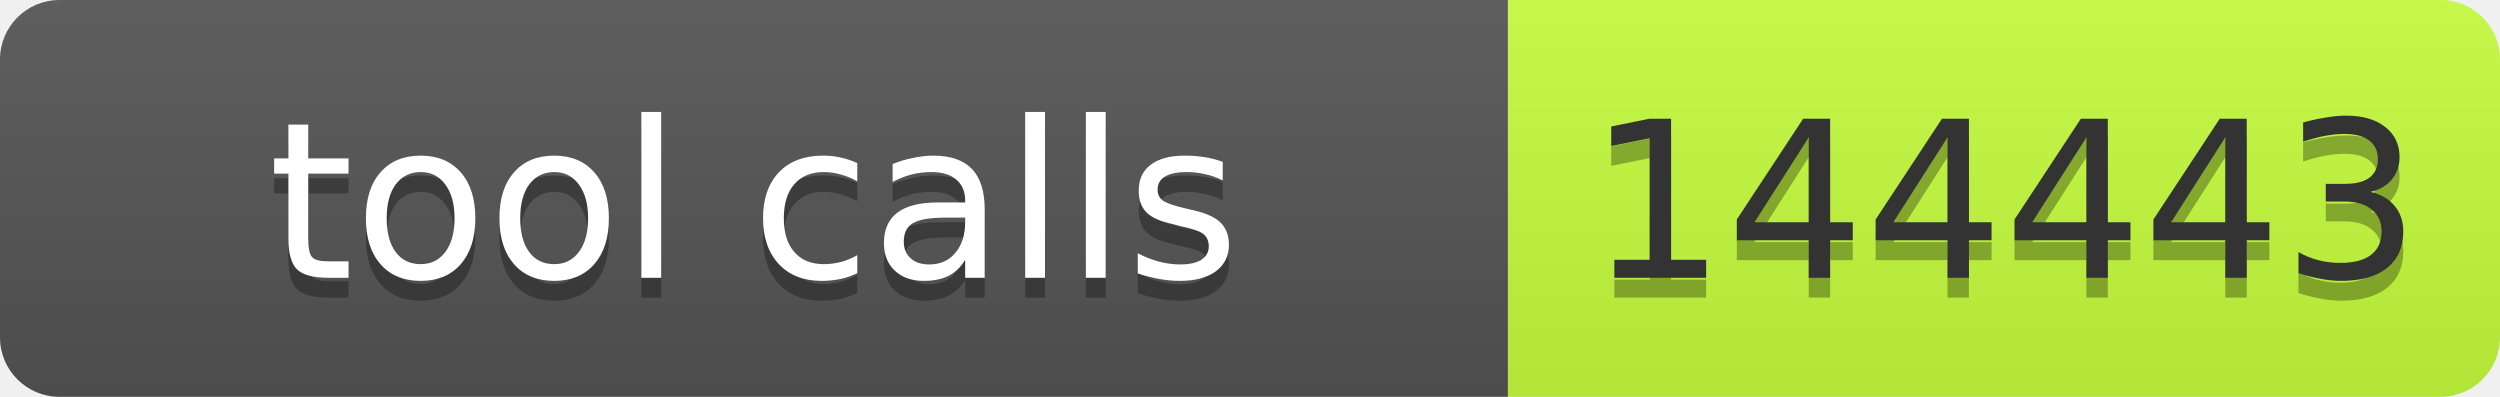
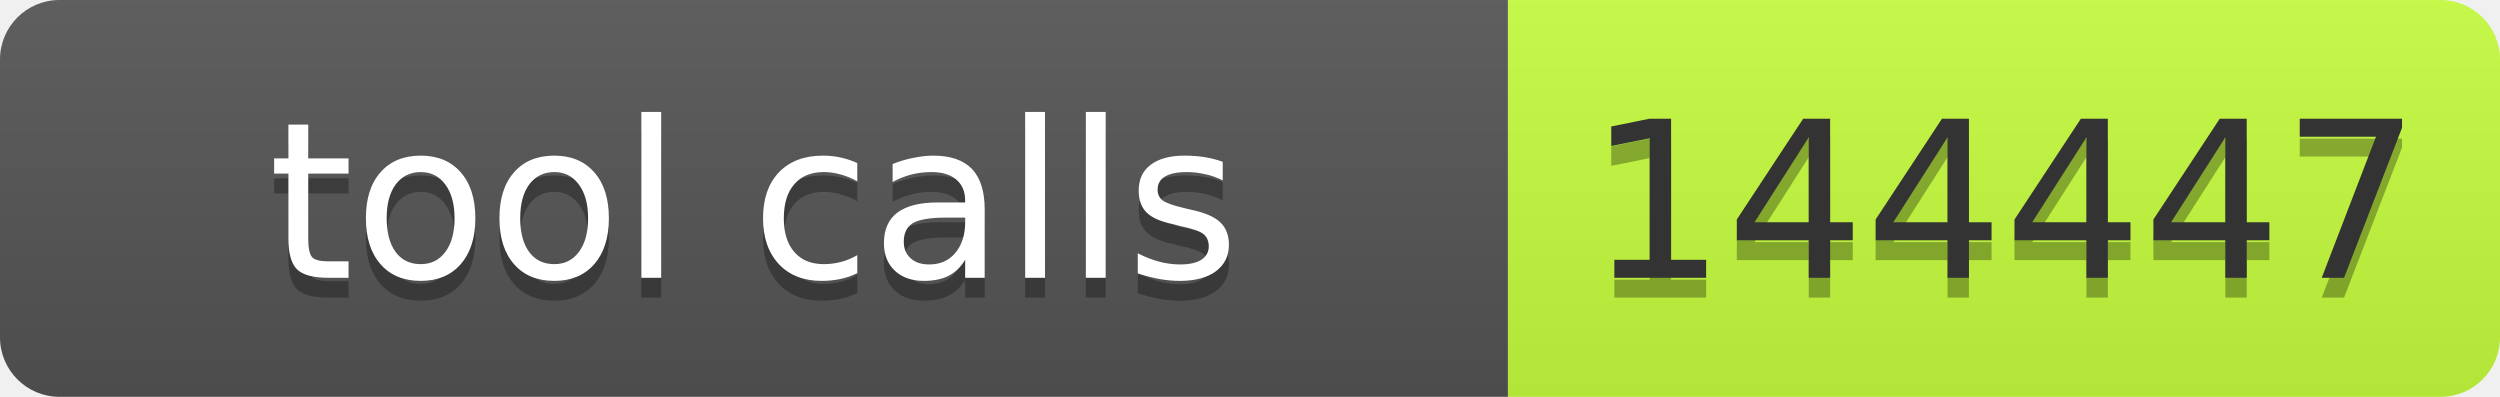
- <svg xmlns="http://www.w3.org/2000/svg" width="126" height="20" role="img" aria-label="tool calls: 144443">
+ <svg xmlns="http://www.w3.org/2000/svg" width="126" height="20" role="img" aria-label="tool calls: 144447">
  <linearGradient id="s" x2="0" y2="100%">
    <stop offset="0" stop-color="#bbb" stop-opacity=".1" />
    <stop offset="1" stop-opacity=".1" />
  </linearGradient>
  <clipPath id="r">
    <rect width="126" height="20" rx="3" fill="#fff" />
  </clipPath>
  <g clip-path="url(#r)">
    <rect width="76" height="20" fill="#555" />
    <rect x="76" width="50" height="20" fill="#c6ff3d" />
    <rect width="126" height="20" fill="url(#s)" />
  </g>
  <g font-family="Verdana,Geneva,DejaVu Sans,sans-serif" font-size="11">
    <text x="38" y="15" fill="#010101" fill-opacity=".3" text-anchor="middle" textLength="66">tool calls</text>
    <text x="38" y="14" fill="#fff" text-anchor="middle" textLength="66">tool calls</text>
-     <text x="101" y="15" fill="#010101" fill-opacity=".3" text-anchor="middle" textLength="40">144443</text>
-     <text x="101" y="14" fill="#333" text-anchor="middle" textLength="40">144443</text>
+     <text x="101" y="15" fill="#010101" fill-opacity=".3" text-anchor="middle" textLength="40">144447</text>
+     <text x="101" y="14" fill="#333" text-anchor="middle" textLength="40">144447</text>
  </g>
</svg>
